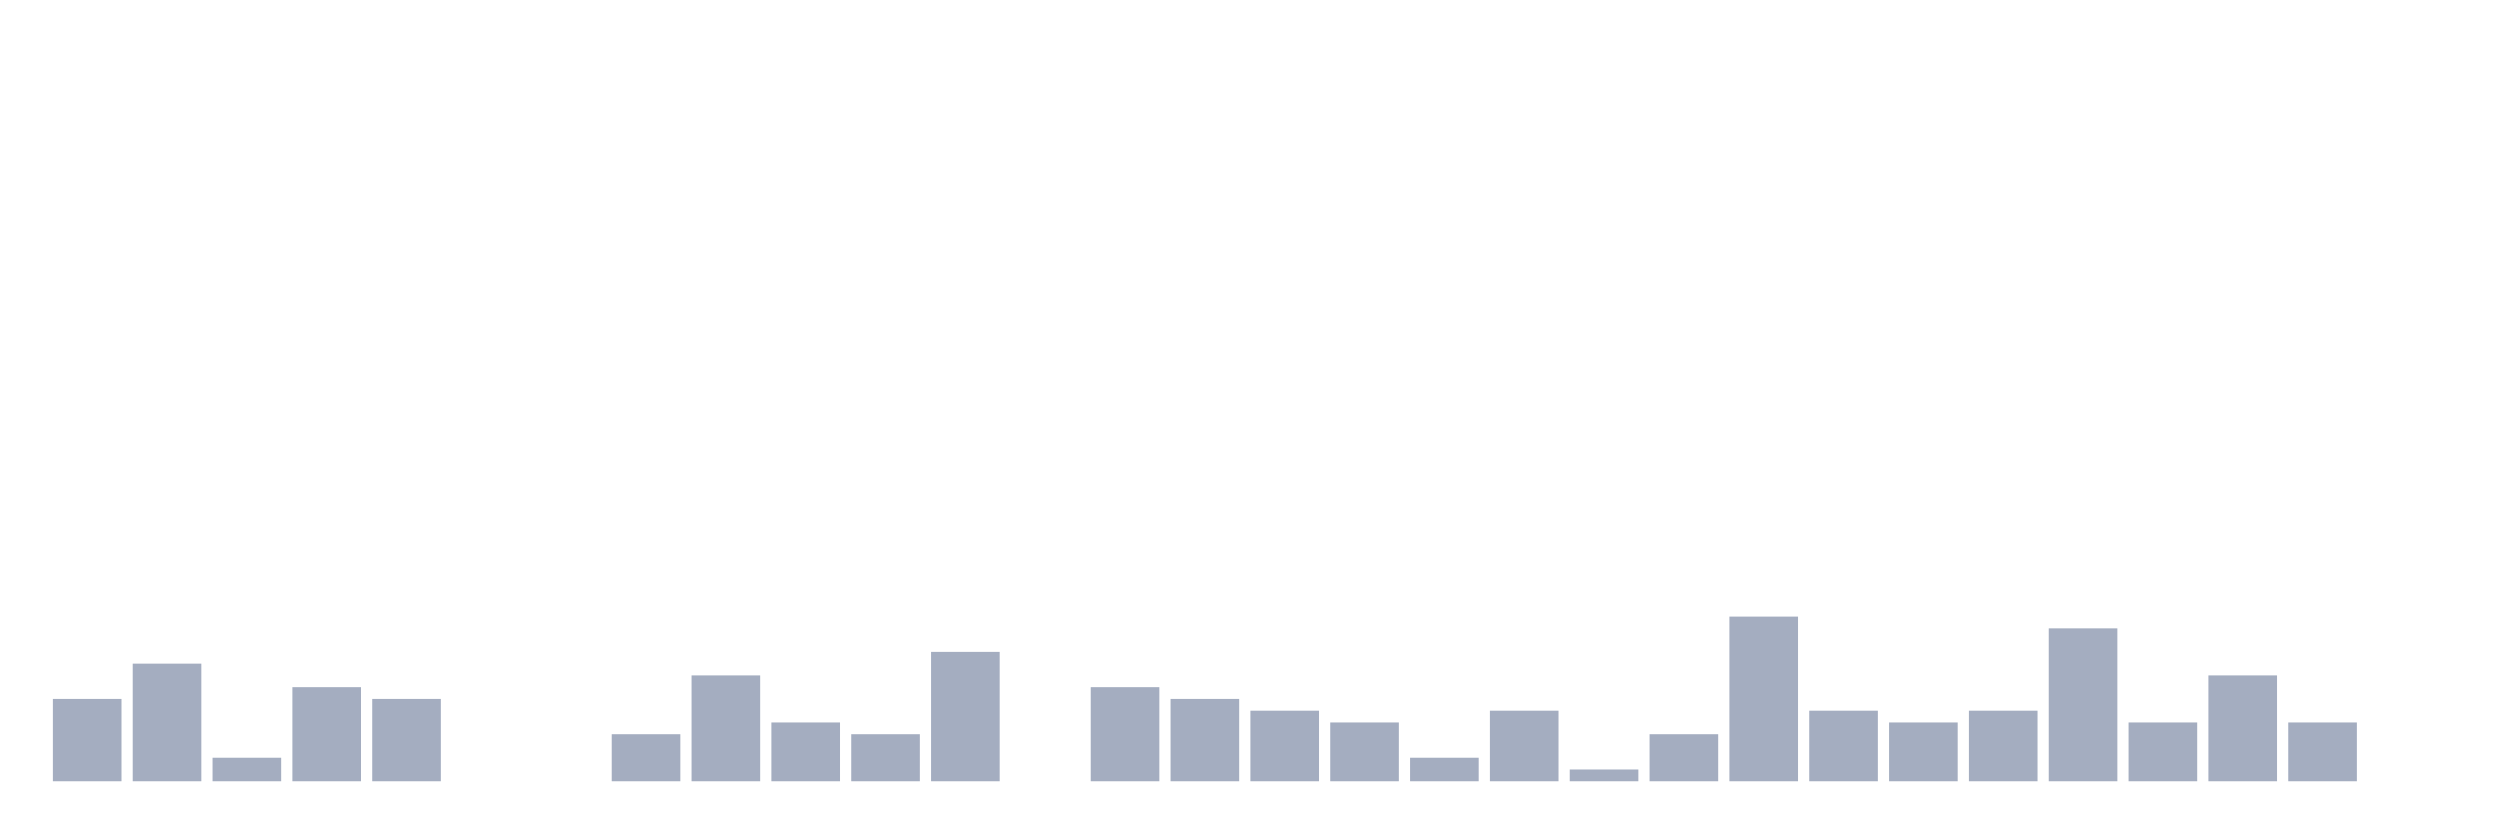
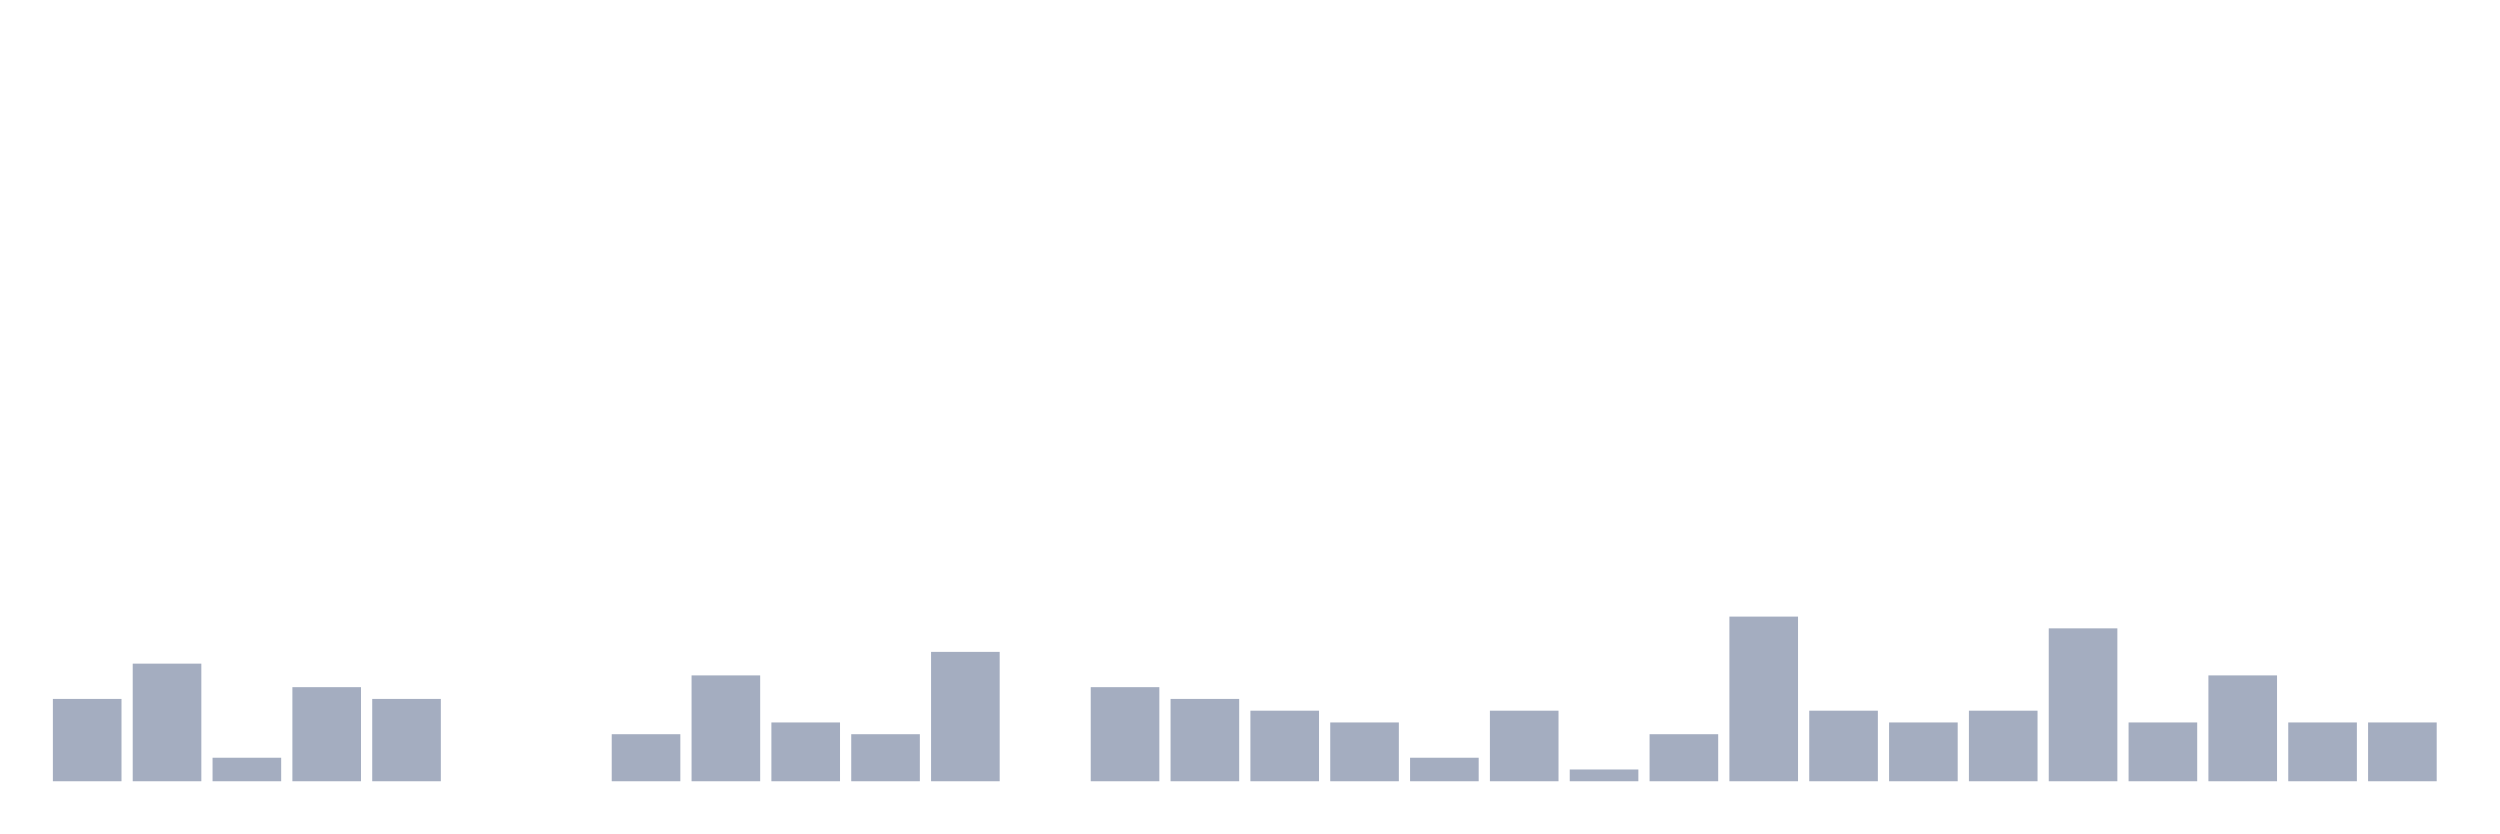
<svg xmlns="http://www.w3.org/2000/svg" viewBox="0 0 480 160">
  <g transform="translate(10,10)">
    <rect class="bar" x="0.153" width="13.175" y="124.194" height="15.806" fill="rgb(164,173,192)" />
    <rect class="bar" x="15.482" width="13.175" y="117.419" height="22.581" fill="rgb(164,173,192)" />
    <rect class="bar" x="30.81" width="13.175" y="135.484" height="4.516" fill="rgb(164,173,192)" />
    <rect class="bar" x="46.138" width="13.175" y="121.935" height="18.065" fill="rgb(164,173,192)" />
    <rect class="bar" x="61.466" width="13.175" y="124.194" height="15.806" fill="rgb(164,173,192)" />
    <rect class="bar" x="76.794" width="13.175" y="140" height="0" fill="rgb(164,173,192)" />
    <rect class="bar" x="92.123" width="13.175" y="140" height="0" fill="rgb(164,173,192)" />
    <rect class="bar" x="107.451" width="13.175" y="130.968" height="9.032" fill="rgb(164,173,192)" />
    <rect class="bar" x="122.779" width="13.175" y="119.677" height="20.323" fill="rgb(164,173,192)" />
    <rect class="bar" x="138.107" width="13.175" y="128.71" height="11.29" fill="rgb(164,173,192)" />
    <rect class="bar" x="153.436" width="13.175" y="130.968" height="9.032" fill="rgb(164,173,192)" />
    <rect class="bar" x="168.764" width="13.175" y="115.161" height="24.839" fill="rgb(164,173,192)" />
    <rect class="bar" x="184.092" width="13.175" y="140" height="0" fill="rgb(164,173,192)" />
    <rect class="bar" x="199.42" width="13.175" y="121.935" height="18.065" fill="rgb(164,173,192)" />
    <rect class="bar" x="214.748" width="13.175" y="124.194" height="15.806" fill="rgb(164,173,192)" />
    <rect class="bar" x="230.077" width="13.175" y="126.452" height="13.548" fill="rgb(164,173,192)" />
    <rect class="bar" x="245.405" width="13.175" y="128.71" height="11.29" fill="rgb(164,173,192)" />
    <rect class="bar" x="260.733" width="13.175" y="135.484" height="4.516" fill="rgb(164,173,192)" />
    <rect class="bar" x="276.061" width="13.175" y="126.452" height="13.548" fill="rgb(164,173,192)" />
    <rect class="bar" x="291.39" width="13.175" y="137.742" height="2.258" fill="rgb(164,173,192)" />
    <rect class="bar" x="306.718" width="13.175" y="130.968" height="9.032" fill="rgb(164,173,192)" />
    <rect class="bar" x="322.046" width="13.175" y="108.387" height="31.613" fill="rgb(164,173,192)" />
    <rect class="bar" x="337.374" width="13.175" y="126.452" height="13.548" fill="rgb(164,173,192)" />
    <rect class="bar" x="352.702" width="13.175" y="128.71" height="11.29" fill="rgb(164,173,192)" />
    <rect class="bar" x="368.031" width="13.175" y="126.452" height="13.548" fill="rgb(164,173,192)" />
    <rect class="bar" x="383.359" width="13.175" y="110.645" height="29.355" fill="rgb(164,173,192)" />
    <rect class="bar" x="398.687" width="13.175" y="128.71" height="11.29" fill="rgb(164,173,192)" />
    <rect class="bar" x="414.015" width="13.175" y="119.677" height="20.323" fill="rgb(164,173,192)" />
    <rect class="bar" x="429.344" width="13.175" y="128.71" height="11.29" fill="rgb(164,173,192)" />
-     <rect class="bar" x="444.672" width="13.175" y="140" height="0" fill="rgb(164,173,192)" />
+     <rect class="bar" x="444.672" width="13.175" y="128.71" height="11.29" fill="rgb(164,173,192)" />
  </g>
</svg>
